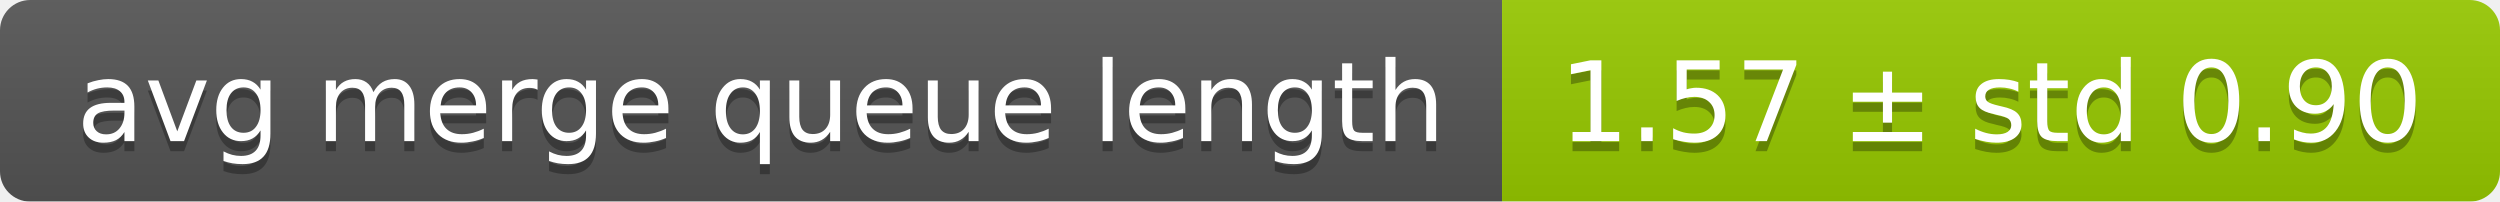
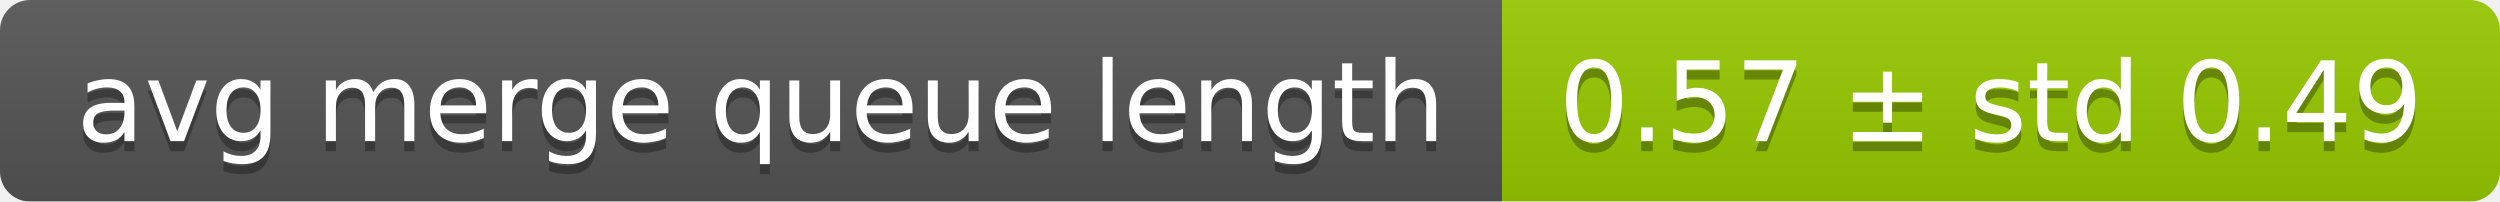
<svg xmlns="http://www.w3.org/2000/svg" width="248" height="20">
  <linearGradient id="smooth" x2="0" y2="100%">
    <stop offset="0" stop-color="#bbb" stop-opacity=".1" />
    <stop offset="1" stop-opacity=".1" />
  </linearGradient>
  <mask id="round">
    <rect width="248" height="20" rx="3" fill="#fff" />
  </mask>
  <g mask="url(#round)">
    <rect width="149" height="20" fill="#555" />
    <rect x="149" width="99" height="20" fill="#97ca00" />
    <rect width="248" height="20" fill="url(#smooth)" />
  </g>
  <g fill="#fff" text-anchor="middle" font-family="DejaVu Sans,Verdana,Geneva,sans-serif" font-size="11">
    <text x="75.5" y="15" fill="#010101" fill-opacity=".3">avg merge queue length</text>
    <text x="75.5" y="14">avg merge queue length</text>
-     <text x="197.5" y="15" fill="#010101" fill-opacity=".3">1.57 ± std 0.90</text>
-     <text x="197.5" y="14">1.57 ± std 0.90</text>
+     <text x="197.5" y="15" fill="#010101" fill-opacity=".3">0.57 ± std 0.49</text>
+     <text x="197.5" y="14">0.57 ± std 0.49</text>
  </g>
</svg>
